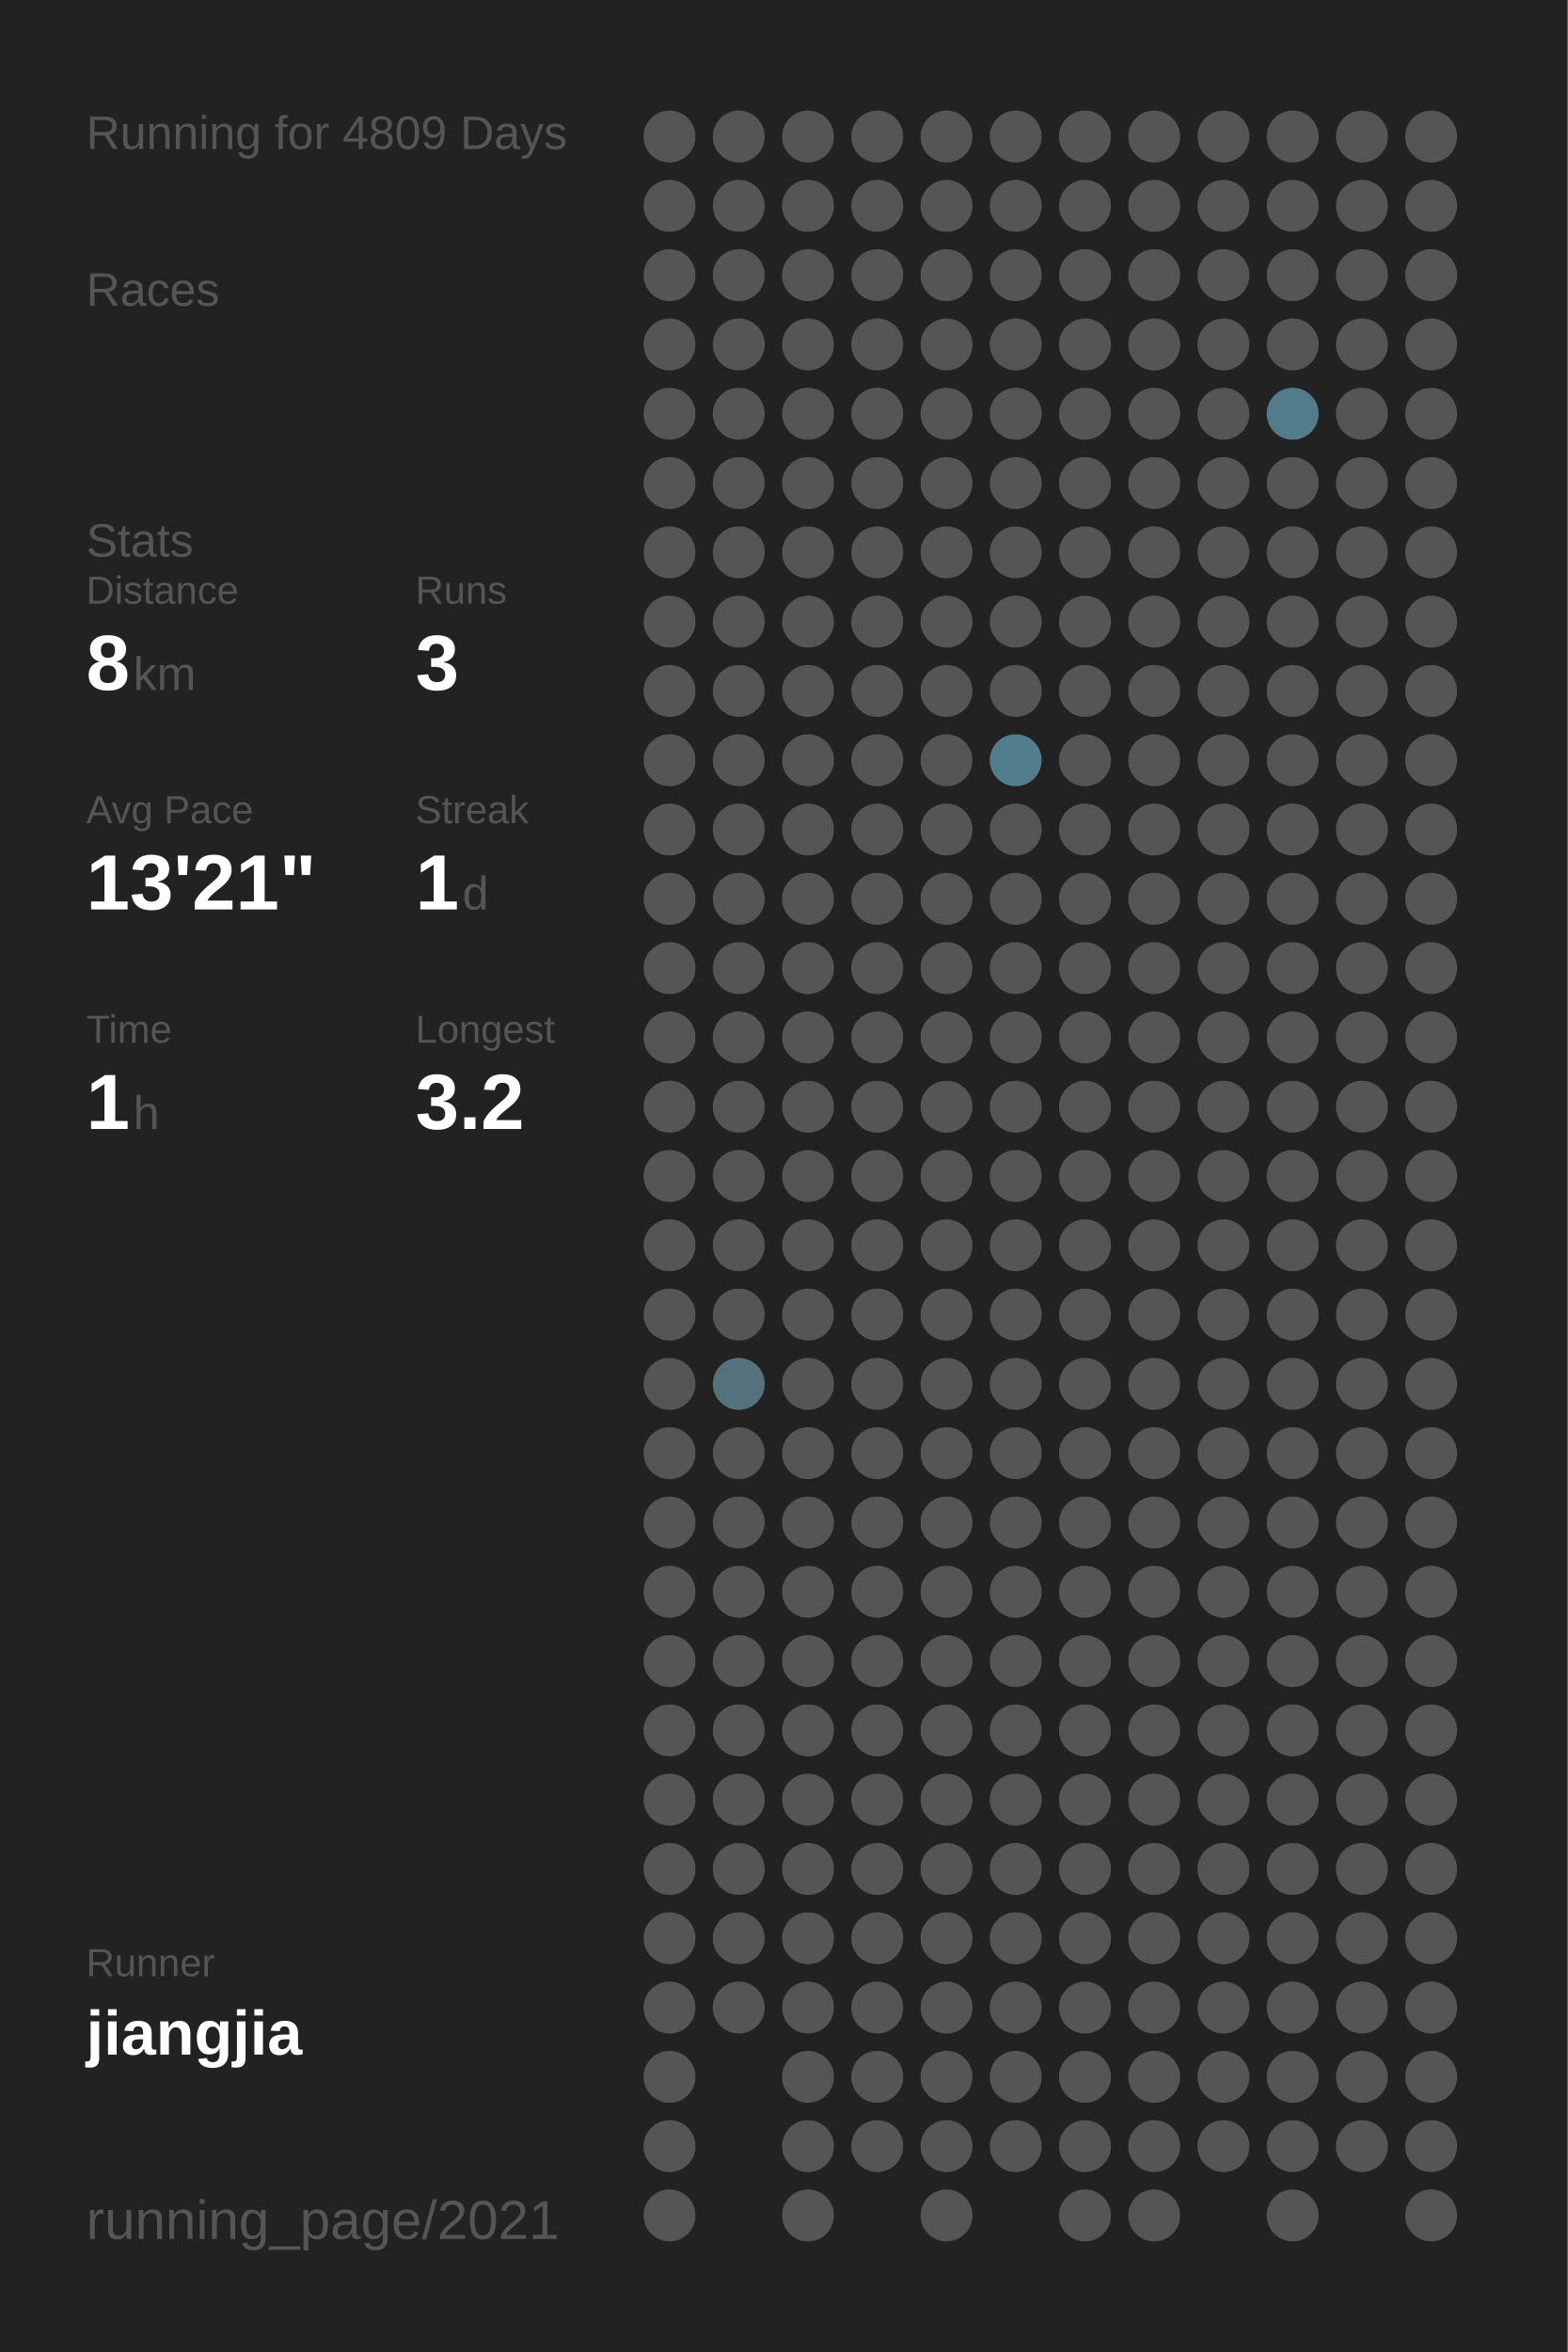
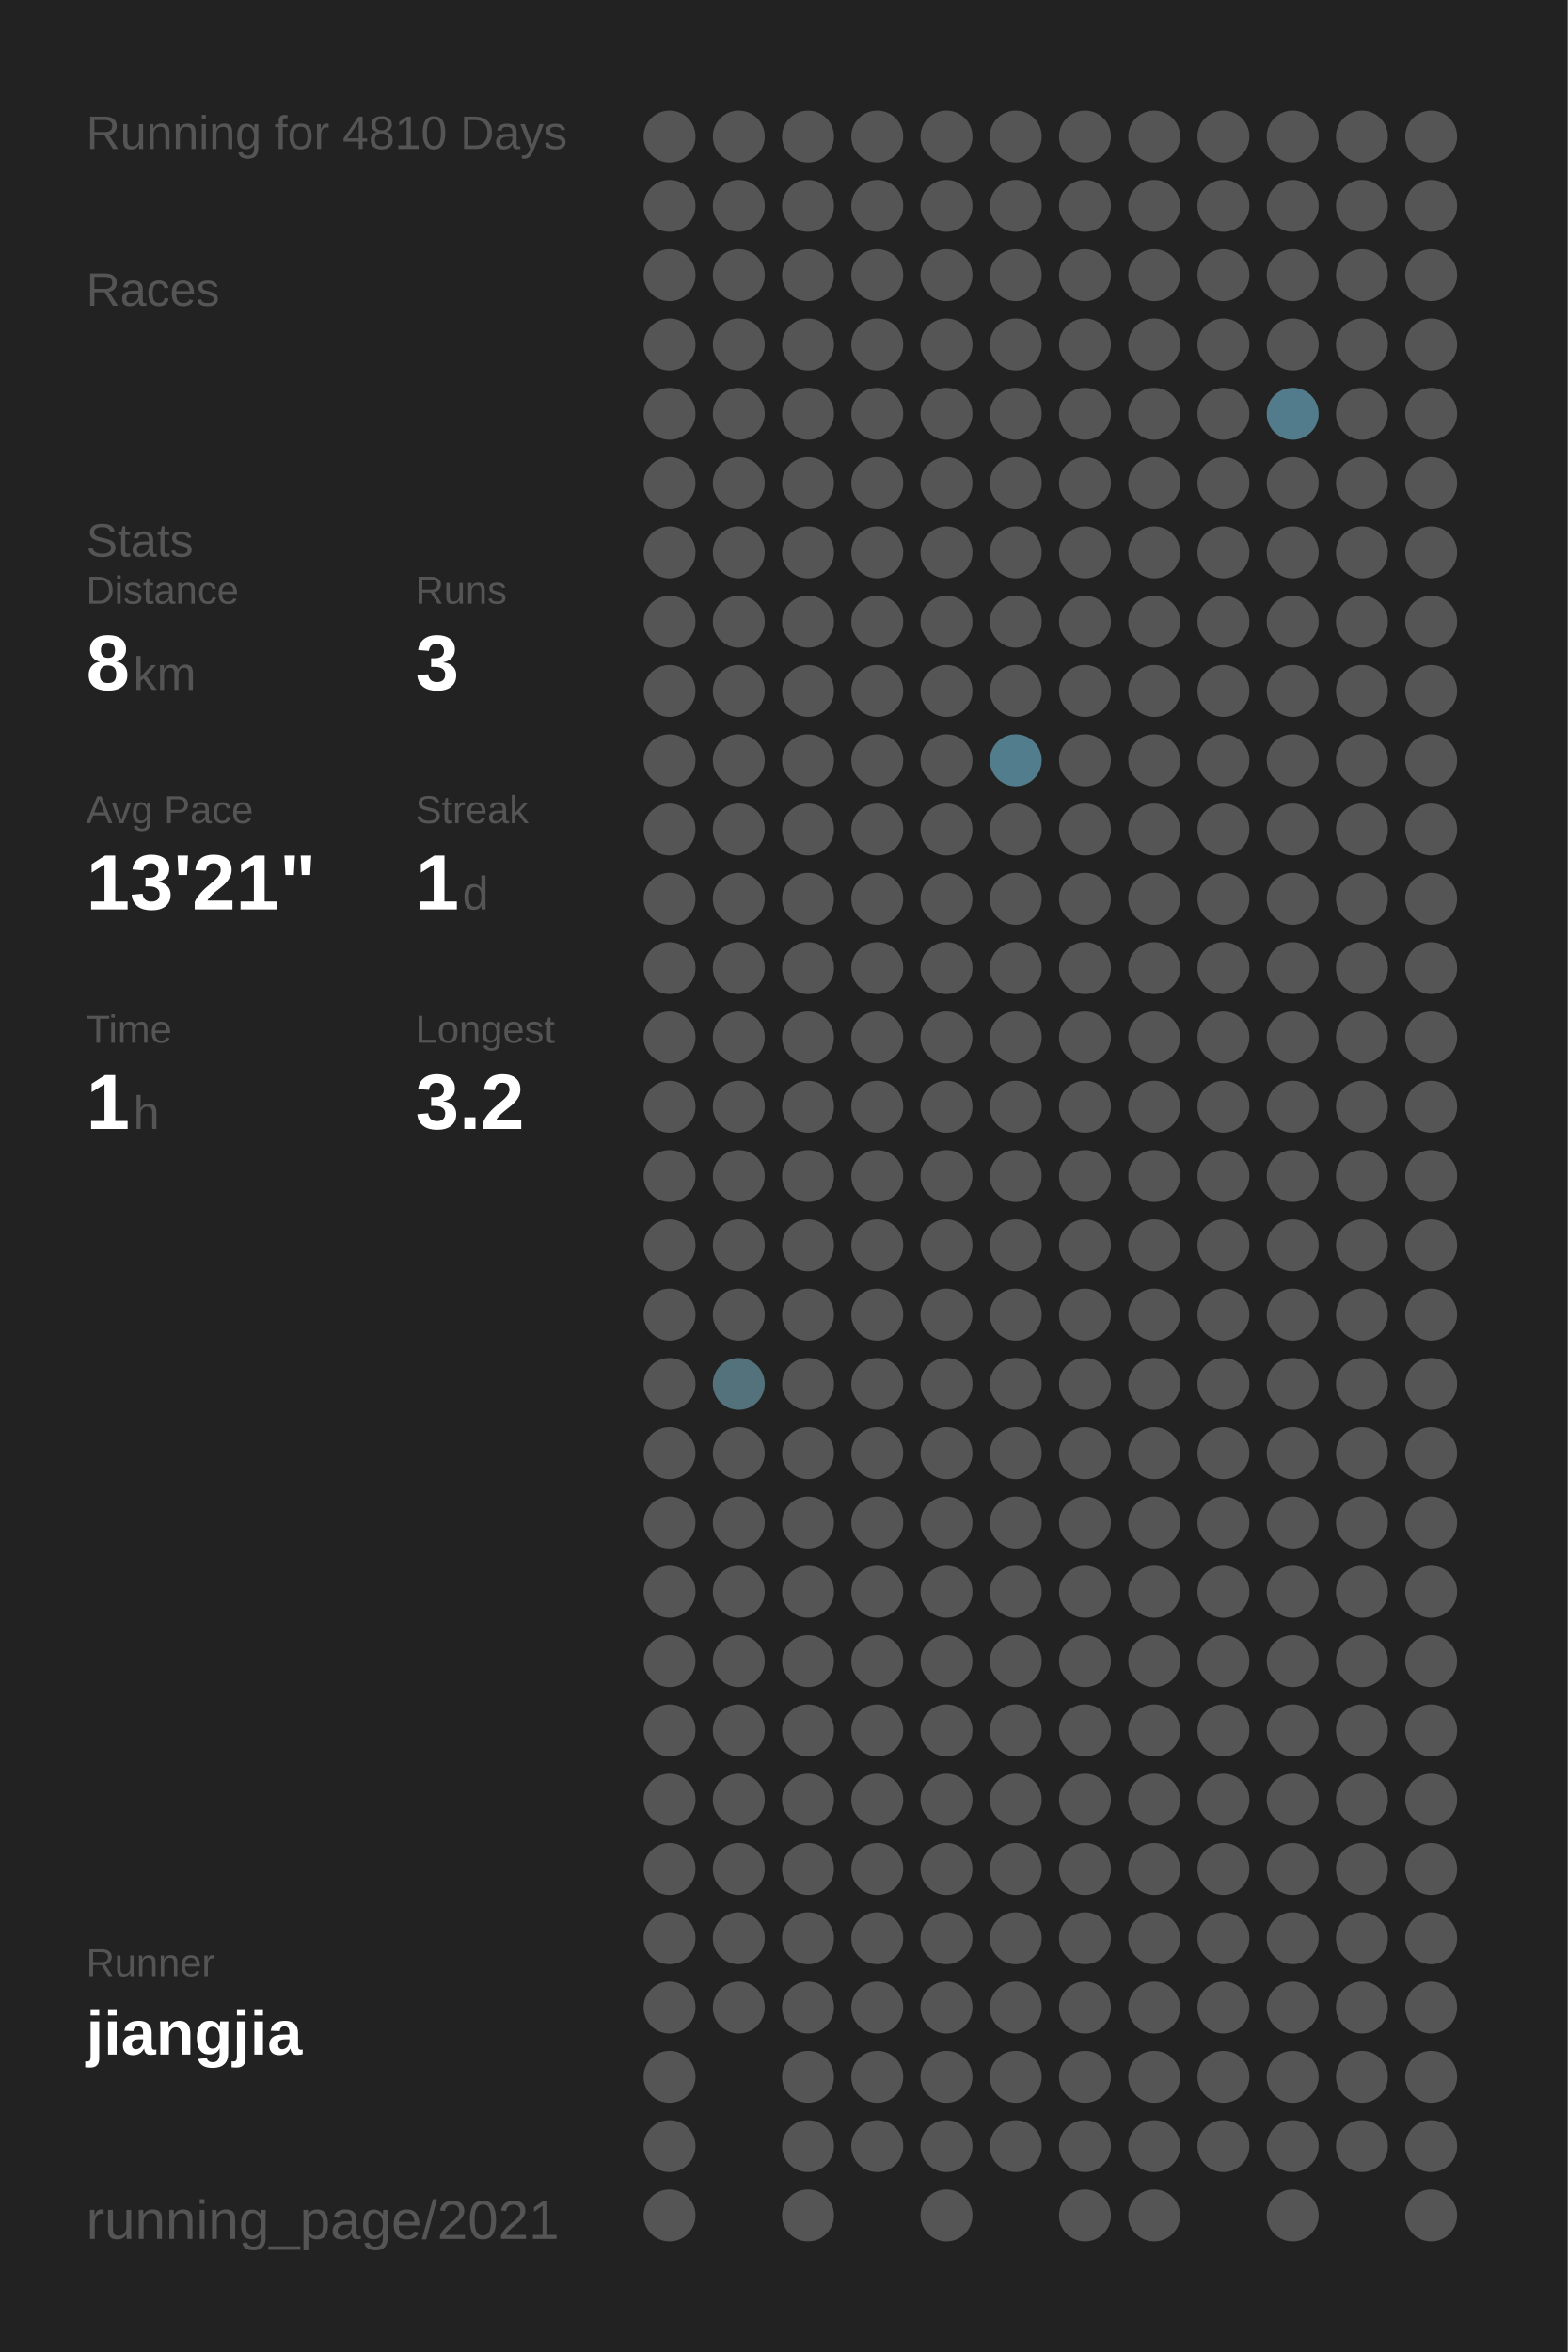
<svg xmlns="http://www.w3.org/2000/svg" baseProfile="full" height="300mm" version="1.1" viewBox="0,0,200,300" width="200mm">
  <defs />
  <rect fill="#222222" height="300" width="200" x="0" y="0" />
-   <text fill="#555555" style="font-size:6px; font-family:Arial;" x="11" y="19">Running for 4809 Days</text>
+   <text fill="#555555" style="font-size:6px; font-family:Arial;" x="11" y="19">Running for 4810 Days</text>
  <text fill="#555555" style="font-size:6px; font-family:Arial;" x="11" y="39">Races</text>
  <text fill="#555555" style="font-size:6px; font-family:Arial;" x="11" y="71">Stats</text>
  <text fill="#555555" style="font-size:5px; font-family:Arial;" x="11" y="77">Distance</text>
  <text fill="#FFFFFF" style="font-size:10px; font-family:Arial; font-weight:bold;" x="11" y="88">8</text>
  <text fill="#555555" style="font-size:6px; font-family:Arial;" x="17" y="88">km</text>
  <text fill="#555555" style="font-size:5px; font-family:Arial;" x="53" y="77">Runs</text>
  <text fill="#FFFFFF" style="font-size:10px; font-family:Arial; font-weight:bold;" x="53" y="88">3</text>
  <text fill="#555555" style="font-size:5px; font-family:Arial;" x="11" y="105">Avg Pace</text>
  <text fill="#FFFFFF" style="font-size:10px; font-family:Arial; font-weight:bold;" x="11" y="116">13'21"</text>
  <text fill="#555555" style="font-size:5px; font-family:Arial;" x="53" y="105">Streak</text>
  <text fill="#FFFFFF" style="font-size:10px; font-family:Arial; font-weight:bold;" x="53" y="116">1</text>
  <text fill="#555555" style="font-size:6px; font-family:Arial;" x="59" y="116">d</text>
  <text fill="#555555" style="font-size:5px; font-family:Arial;" x="11" y="133">Time</text>
  <text fill="#FFFFFF" style="font-size:10px; font-family:Arial; font-weight:bold;" x="11" y="144">1</text>
  <text fill="#555555" style="font-size:6px; font-family:Arial;" x="17" y="144">h</text>
  <text fill="#555555" style="font-size:5px; font-family:Arial;" x="53" y="133">Longest</text>
  <text fill="#FFFFFF" style="font-size:10px; font-family:Arial; font-weight:bold;" x="53" y="144">3.2</text>
  <text fill="#555555" style="font-size:5px; font-family:Arial;" x="11" y="252.065">Runner</text>
  <text fill="#FFFFFF" style="font-size:8px; font-family:Arial; font-weight:bold;" x="11" y="262.065">jiangjia</text>
  <text fill="#555555" style="font-size:7px; font-family:Arial;" x="11" y="285.581">running_page/2021</text>
  <circle cx="85.417" cy="17.419" fill="#555555" r="3.312" />
  <circle cx="85.417" cy="26.258" fill="#555555" r="3.312" />
  <circle cx="85.417" cy="35.097" fill="#555555" r="3.312" />
  <circle cx="85.417" cy="43.935" fill="#555555" r="3.312" />
  <circle cx="85.417" cy="52.774" fill="#555555" r="3.312" />
  <circle cx="85.417" cy="61.613" fill="#555555" r="3.312" />
  <circle cx="85.417" cy="70.452" fill="#555555" r="3.312" />
  <circle cx="85.417" cy="79.29" fill="#555555" r="3.312" />
  <circle cx="85.417" cy="88.129" fill="#555555" r="3.312" />
  <circle cx="85.417" cy="96.968" fill="#555555" r="3.312" />
  <circle cx="85.417" cy="105.806" fill="#555555" r="3.312" />
  <circle cx="85.417" cy="114.645" fill="#555555" r="3.312" />
  <circle cx="85.417" cy="123.484" fill="#555555" r="3.312" />
  <circle cx="85.417" cy="132.323" fill="#555555" r="3.312" />
  <circle cx="85.417" cy="141.161" fill="#555555" r="3.312" />
  <circle cx="85.417" cy="150" fill="#555555" r="3.312" />
  <circle cx="85.417" cy="158.839" fill="#555555" r="3.312" />
  <circle cx="85.417" cy="167.677" fill="#555555" r="3.312" />
  <circle cx="85.417" cy="176.516" fill="#555555" r="3.312" />
  <circle cx="85.417" cy="185.355" fill="#555555" r="3.312" />
  <circle cx="85.417" cy="194.194" fill="#555555" r="3.312" />
  <circle cx="85.417" cy="203.032" fill="#555555" r="3.312" />
  <circle cx="85.417" cy="211.871" fill="#555555" r="3.312" />
  <circle cx="85.417" cy="220.71" fill="#555555" r="3.312" />
  <circle cx="85.417" cy="229.548" fill="#555555" r="3.312" />
  <circle cx="85.417" cy="238.387" fill="#555555" r="3.312" />
  <circle cx="85.417" cy="247.226" fill="#555555" r="3.312" />
  <circle cx="85.417" cy="256.065" fill="#555555" r="3.312" />
  <circle cx="85.417" cy="264.903" fill="#555555" r="3.312" />
  <circle cx="85.417" cy="273.742" fill="#555555" r="3.312" />
  <circle cx="85.417" cy="282.581" fill="#555555" r="3.312" />
  <circle cx="94.25" cy="17.419" fill="#555555" r="3.312" />
  <circle cx="94.25" cy="26.258" fill="#555555" r="3.312" />
  <circle cx="94.25" cy="35.097" fill="#555555" r="3.312" />
  <circle cx="94.25" cy="43.935" fill="#555555" r="3.312" />
  <circle cx="94.25" cy="52.774" fill="#555555" r="3.312" />
  <circle cx="94.25" cy="61.613" fill="#555555" r="3.312" />
  <circle cx="94.25" cy="70.452" fill="#555555" r="3.312" />
  <circle cx="94.25" cy="79.29" fill="#555555" r="3.312" />
  <circle cx="94.25" cy="88.129" fill="#555555" r="3.312" />
  <circle cx="94.25" cy="96.968" fill="#555555" r="3.312" />
  <circle cx="94.25" cy="105.806" fill="#555555" r="3.312" />
  <circle cx="94.25" cy="114.645" fill="#555555" r="3.312" />
  <circle cx="94.25" cy="123.484" fill="#555555" r="3.312" />
  <circle cx="94.25" cy="132.323" fill="#555555" r="3.312" />
  <circle cx="94.25" cy="141.161" fill="#555555" r="3.312" />
  <circle cx="94.25" cy="150" fill="#555555" r="3.312" />
  <circle cx="94.25" cy="158.839" fill="#555555" r="3.312" />
  <circle cx="94.25" cy="167.677" fill="#555555" r="3.312" />
  <circle cx="94.25" cy="176.516" fill="#53727c" r="3.312" />
  <circle cx="94.25" cy="185.355" fill="#555555" r="3.312" />
  <circle cx="94.25" cy="194.194" fill="#555555" r="3.312" />
  <circle cx="94.25" cy="203.032" fill="#555555" r="3.312" />
  <circle cx="94.25" cy="211.871" fill="#555555" r="3.312" />
  <circle cx="94.25" cy="220.71" fill="#555555" r="3.312" />
  <circle cx="94.25" cy="229.548" fill="#555555" r="3.312" />
  <circle cx="94.25" cy="238.387" fill="#555555" r="3.312" />
  <circle cx="94.25" cy="247.226" fill="#555555" r="3.312" />
  <circle cx="94.25" cy="256.065" fill="#555555" r="3.312" />
  <circle cx="103.083" cy="17.419" fill="#555555" r="3.312" />
  <circle cx="103.083" cy="26.258" fill="#555555" r="3.312" />
  <circle cx="103.083" cy="35.097" fill="#555555" r="3.312" />
  <circle cx="103.083" cy="43.935" fill="#555555" r="3.312" />
  <circle cx="103.083" cy="52.774" fill="#555555" r="3.312" />
  <circle cx="103.083" cy="61.613" fill="#555555" r="3.312" />
  <circle cx="103.083" cy="70.452" fill="#555555" r="3.312" />
  <circle cx="103.083" cy="79.29" fill="#555555" r="3.312" />
  <circle cx="103.083" cy="88.129" fill="#555555" r="3.312" />
  <circle cx="103.083" cy="96.968" fill="#555555" r="3.312" />
  <circle cx="103.083" cy="105.806" fill="#555555" r="3.312" />
  <circle cx="103.083" cy="114.645" fill="#555555" r="3.312" />
  <circle cx="103.083" cy="123.484" fill="#555555" r="3.312" />
  <circle cx="103.083" cy="132.323" fill="#555555" r="3.312" />
  <circle cx="103.083" cy="141.161" fill="#555555" r="3.312" />
  <circle cx="103.083" cy="150" fill="#555555" r="3.312" />
  <circle cx="103.083" cy="158.839" fill="#555555" r="3.312" />
  <circle cx="103.083" cy="167.677" fill="#555555" r="3.312" />
  <circle cx="103.083" cy="176.516" fill="#555555" r="3.312" />
  <circle cx="103.083" cy="185.355" fill="#555555" r="3.312" />
  <circle cx="103.083" cy="194.194" fill="#555555" r="3.312" />
  <circle cx="103.083" cy="203.032" fill="#555555" r="3.312" />
  <circle cx="103.083" cy="211.871" fill="#555555" r="3.312" />
  <circle cx="103.083" cy="220.71" fill="#555555" r="3.312" />
  <circle cx="103.083" cy="229.548" fill="#555555" r="3.312" />
  <circle cx="103.083" cy="238.387" fill="#555555" r="3.312" />
  <circle cx="103.083" cy="247.226" fill="#555555" r="3.312" />
  <circle cx="103.083" cy="256.065" fill="#555555" r="3.312" />
  <circle cx="103.083" cy="264.903" fill="#555555" r="3.312" />
  <circle cx="103.083" cy="273.742" fill="#555555" r="3.312" />
  <circle cx="103.083" cy="282.581" fill="#555555" r="3.312" />
  <circle cx="111.917" cy="17.419" fill="#555555" r="3.312" />
  <circle cx="111.917" cy="26.258" fill="#555555" r="3.312" />
  <circle cx="111.917" cy="35.097" fill="#555555" r="3.312" />
  <circle cx="111.917" cy="43.935" fill="#555555" r="3.312" />
  <circle cx="111.917" cy="52.774" fill="#555555" r="3.312" />
  <circle cx="111.917" cy="61.613" fill="#555555" r="3.312" />
  <circle cx="111.917" cy="70.452" fill="#555555" r="3.312" />
  <circle cx="111.917" cy="79.29" fill="#555555" r="3.312" />
  <circle cx="111.917" cy="88.129" fill="#555555" r="3.312" />
  <circle cx="111.917" cy="96.968" fill="#555555" r="3.312" />
  <circle cx="111.917" cy="105.806" fill="#555555" r="3.312" />
  <circle cx="111.917" cy="114.645" fill="#555555" r="3.312" />
  <circle cx="111.917" cy="123.484" fill="#555555" r="3.312" />
  <circle cx="111.917" cy="132.323" fill="#555555" r="3.312" />
  <circle cx="111.917" cy="141.161" fill="#555555" r="3.312" />
  <circle cx="111.917" cy="150" fill="#555555" r="3.312" />
  <circle cx="111.917" cy="158.839" fill="#555555" r="3.312" />
  <circle cx="111.917" cy="167.677" fill="#555555" r="3.312" />
  <circle cx="111.917" cy="176.516" fill="#555555" r="3.312" />
  <circle cx="111.917" cy="185.355" fill="#555555" r="3.312" />
  <circle cx="111.917" cy="194.194" fill="#555555" r="3.312" />
  <circle cx="111.917" cy="203.032" fill="#555555" r="3.312" />
  <circle cx="111.917" cy="211.871" fill="#555555" r="3.312" />
  <circle cx="111.917" cy="220.71" fill="#555555" r="3.312" />
  <circle cx="111.917" cy="229.548" fill="#555555" r="3.312" />
  <circle cx="111.917" cy="238.387" fill="#555555" r="3.312" />
  <circle cx="111.917" cy="247.226" fill="#555555" r="3.312" />
  <circle cx="111.917" cy="256.065" fill="#555555" r="3.312" />
  <circle cx="111.917" cy="264.903" fill="#555555" r="3.312" />
  <circle cx="111.917" cy="273.742" fill="#555555" r="3.312" />
  <circle cx="120.75" cy="17.419" fill="#555555" r="3.312" />
  <circle cx="120.75" cy="26.258" fill="#555555" r="3.312" />
  <circle cx="120.75" cy="35.097" fill="#555555" r="3.312" />
  <circle cx="120.75" cy="43.935" fill="#555555" r="3.312" />
  <circle cx="120.75" cy="52.774" fill="#555555" r="3.312" />
  <circle cx="120.75" cy="61.613" fill="#555555" r="3.312" />
  <circle cx="120.75" cy="70.452" fill="#555555" r="3.312" />
  <circle cx="120.75" cy="79.29" fill="#555555" r="3.312" />
  <circle cx="120.75" cy="88.129" fill="#555555" r="3.312" />
  <circle cx="120.75" cy="96.968" fill="#555555" r="3.312" />
  <circle cx="120.75" cy="105.806" fill="#555555" r="3.312" />
  <circle cx="120.75" cy="114.645" fill="#555555" r="3.312" />
  <circle cx="120.75" cy="123.484" fill="#555555" r="3.312" />
  <circle cx="120.75" cy="132.323" fill="#555555" r="3.312" />
  <circle cx="120.75" cy="141.161" fill="#555555" r="3.312" />
  <circle cx="120.75" cy="150" fill="#555555" r="3.312" />
  <circle cx="120.75" cy="158.839" fill="#555555" r="3.312" />
  <circle cx="120.75" cy="167.677" fill="#555555" r="3.312" />
  <circle cx="120.75" cy="176.516" fill="#555555" r="3.312" />
  <circle cx="120.75" cy="185.355" fill="#555555" r="3.312" />
  <circle cx="120.75" cy="194.194" fill="#555555" r="3.312" />
  <circle cx="120.75" cy="203.032" fill="#555555" r="3.312" />
  <circle cx="120.75" cy="211.871" fill="#555555" r="3.312" />
  <circle cx="120.75" cy="220.71" fill="#555555" r="3.312" />
  <circle cx="120.75" cy="229.548" fill="#555555" r="3.312" />
  <circle cx="120.75" cy="238.387" fill="#555555" r="3.312" />
  <circle cx="120.75" cy="247.226" fill="#555555" r="3.312" />
  <circle cx="120.75" cy="256.065" fill="#555555" r="3.312" />
  <circle cx="120.75" cy="264.903" fill="#555555" r="3.312" />
  <circle cx="120.75" cy="273.742" fill="#555555" r="3.312" />
  <circle cx="120.75" cy="282.581" fill="#555555" r="3.312" />
  <circle cx="129.583" cy="17.419" fill="#555555" r="3.312" />
  <circle cx="129.583" cy="26.258" fill="#555555" r="3.312" />
  <circle cx="129.583" cy="35.097" fill="#555555" r="3.312" />
  <circle cx="129.583" cy="43.935" fill="#555555" r="3.312" />
  <circle cx="129.583" cy="52.774" fill="#555555" r="3.312" />
  <circle cx="129.583" cy="61.613" fill="#555555" r="3.312" />
  <circle cx="129.583" cy="70.452" fill="#555555" r="3.312" />
  <circle cx="129.583" cy="79.29" fill="#555555" r="3.312" />
  <circle cx="129.583" cy="88.129" fill="#555555" r="3.312" />
  <circle cx="129.583" cy="96.968" fill="#527d8c" r="3.312" />
  <circle cx="129.583" cy="105.806" fill="#555555" r="3.312" />
  <circle cx="129.583" cy="114.645" fill="#555555" r="3.312" />
  <circle cx="129.583" cy="123.484" fill="#555555" r="3.312" />
  <circle cx="129.583" cy="132.323" fill="#555555" r="3.312" />
  <circle cx="129.583" cy="141.161" fill="#555555" r="3.312" />
  <circle cx="129.583" cy="150" fill="#555555" r="3.312" />
  <circle cx="129.583" cy="158.839" fill="#555555" r="3.312" />
  <circle cx="129.583" cy="167.677" fill="#555555" r="3.312" />
  <circle cx="129.583" cy="176.516" fill="#555555" r="3.312" />
  <circle cx="129.583" cy="185.355" fill="#555555" r="3.312" />
  <circle cx="129.583" cy="194.194" fill="#555555" r="3.312" />
  <circle cx="129.583" cy="203.032" fill="#555555" r="3.312" />
  <circle cx="129.583" cy="211.871" fill="#555555" r="3.312" />
  <circle cx="129.583" cy="220.71" fill="#555555" r="3.312" />
  <circle cx="129.583" cy="229.548" fill="#555555" r="3.312" />
  <circle cx="129.583" cy="238.387" fill="#555555" r="3.312" />
  <circle cx="129.583" cy="247.226" fill="#555555" r="3.312" />
  <circle cx="129.583" cy="256.065" fill="#555555" r="3.312" />
  <circle cx="129.583" cy="264.903" fill="#555555" r="3.312" />
  <circle cx="129.583" cy="273.742" fill="#555555" r="3.312" />
  <circle cx="138.417" cy="17.419" fill="#555555" r="3.312" />
  <circle cx="138.417" cy="26.258" fill="#555555" r="3.312" />
  <circle cx="138.417" cy="35.097" fill="#555555" r="3.312" />
  <circle cx="138.417" cy="43.935" fill="#555555" r="3.312" />
  <circle cx="138.417" cy="52.774" fill="#555555" r="3.312" />
  <circle cx="138.417" cy="61.613" fill="#555555" r="3.312" />
  <circle cx="138.417" cy="70.452" fill="#555555" r="3.312" />
  <circle cx="138.417" cy="79.29" fill="#555555" r="3.312" />
  <circle cx="138.417" cy="88.129" fill="#555555" r="3.312" />
  <circle cx="138.417" cy="96.968" fill="#555555" r="3.312" />
  <circle cx="138.417" cy="105.806" fill="#555555" r="3.312" />
  <circle cx="138.417" cy="114.645" fill="#555555" r="3.312" />
  <circle cx="138.417" cy="123.484" fill="#555555" r="3.312" />
  <circle cx="138.417" cy="132.323" fill="#555555" r="3.312" />
  <circle cx="138.417" cy="141.161" fill="#555555" r="3.312" />
  <circle cx="138.417" cy="150" fill="#555555" r="3.312" />
  <circle cx="138.417" cy="158.839" fill="#555555" r="3.312" />
  <circle cx="138.417" cy="167.677" fill="#555555" r="3.312" />
  <circle cx="138.417" cy="176.516" fill="#555555" r="3.312" />
  <circle cx="138.417" cy="185.355" fill="#555555" r="3.312" />
  <circle cx="138.417" cy="194.194" fill="#555555" r="3.312" />
  <circle cx="138.417" cy="203.032" fill="#555555" r="3.312" />
  <circle cx="138.417" cy="211.871" fill="#555555" r="3.312" />
  <circle cx="138.417" cy="220.71" fill="#555555" r="3.312" />
  <circle cx="138.417" cy="229.548" fill="#555555" r="3.312" />
  <circle cx="138.417" cy="238.387" fill="#555555" r="3.312" />
  <circle cx="138.417" cy="247.226" fill="#555555" r="3.312" />
  <circle cx="138.417" cy="256.065" fill="#555555" r="3.312" />
  <circle cx="138.417" cy="264.903" fill="#555555" r="3.312" />
  <circle cx="138.417" cy="273.742" fill="#555555" r="3.312" />
  <circle cx="138.417" cy="282.581" fill="#555555" r="3.312" />
  <circle cx="147.25" cy="17.419" fill="#555555" r="3.312" />
  <circle cx="147.25" cy="26.258" fill="#555555" r="3.312" />
  <circle cx="147.25" cy="35.097" fill="#555555" r="3.312" />
  <circle cx="147.25" cy="43.935" fill="#555555" r="3.312" />
  <circle cx="147.25" cy="52.774" fill="#555555" r="3.312" />
  <circle cx="147.25" cy="61.613" fill="#555555" r="3.312" />
  <circle cx="147.25" cy="70.452" fill="#555555" r="3.312" />
  <circle cx="147.25" cy="79.29" fill="#555555" r="3.312" />
  <circle cx="147.25" cy="88.129" fill="#555555" r="3.312" />
  <circle cx="147.25" cy="96.968" fill="#555555" r="3.312" />
  <circle cx="147.25" cy="105.806" fill="#555555" r="3.312" />
  <circle cx="147.25" cy="114.645" fill="#555555" r="3.312" />
  <circle cx="147.25" cy="123.484" fill="#555555" r="3.312" />
  <circle cx="147.25" cy="132.323" fill="#555555" r="3.312" />
  <circle cx="147.25" cy="141.161" fill="#555555" r="3.312" />
  <circle cx="147.25" cy="150" fill="#555555" r="3.312" />
  <circle cx="147.25" cy="158.839" fill="#555555" r="3.312" />
  <circle cx="147.25" cy="167.677" fill="#555555" r="3.312" />
  <circle cx="147.25" cy="176.516" fill="#555555" r="3.312" />
  <circle cx="147.25" cy="185.355" fill="#555555" r="3.312" />
  <circle cx="147.25" cy="194.194" fill="#555555" r="3.312" />
  <circle cx="147.25" cy="203.032" fill="#555555" r="3.312" />
  <circle cx="147.25" cy="211.871" fill="#555555" r="3.312" />
  <circle cx="147.25" cy="220.71" fill="#555555" r="3.312" />
  <circle cx="147.25" cy="229.548" fill="#555555" r="3.312" />
  <circle cx="147.25" cy="238.387" fill="#555555" r="3.312" />
  <circle cx="147.25" cy="247.226" fill="#555555" r="3.312" />
  <circle cx="147.25" cy="256.065" fill="#555555" r="3.312" />
  <circle cx="147.25" cy="264.903" fill="#555555" r="3.312" />
  <circle cx="147.25" cy="273.742" fill="#555555" r="3.312" />
  <circle cx="147.25" cy="282.581" fill="#555555" r="3.312" />
  <circle cx="156.083" cy="17.419" fill="#555555" r="3.312" />
  <circle cx="156.083" cy="26.258" fill="#555555" r="3.312" />
  <circle cx="156.083" cy="35.097" fill="#555555" r="3.312" />
  <circle cx="156.083" cy="43.935" fill="#555555" r="3.312" />
  <circle cx="156.083" cy="52.774" fill="#555555" r="3.312" />
  <circle cx="156.083" cy="61.613" fill="#555555" r="3.312" />
  <circle cx="156.083" cy="70.452" fill="#555555" r="3.312" />
  <circle cx="156.083" cy="79.29" fill="#555555" r="3.312" />
  <circle cx="156.083" cy="88.129" fill="#555555" r="3.312" />
  <circle cx="156.083" cy="96.968" fill="#555555" r="3.312" />
  <circle cx="156.083" cy="105.806" fill="#555555" r="3.312" />
  <circle cx="156.083" cy="114.645" fill="#555555" r="3.312" />
  <circle cx="156.083" cy="123.484" fill="#555555" r="3.312" />
  <circle cx="156.083" cy="132.323" fill="#555555" r="3.312" />
  <circle cx="156.083" cy="141.161" fill="#555555" r="3.312" />
  <circle cx="156.083" cy="150" fill="#555555" r="3.312" />
  <circle cx="156.083" cy="158.839" fill="#555555" r="3.312" />
  <circle cx="156.083" cy="167.677" fill="#555555" r="3.312" />
  <circle cx="156.083" cy="176.516" fill="#555555" r="3.312" />
  <circle cx="156.083" cy="185.355" fill="#555555" r="3.312" />
  <circle cx="156.083" cy="194.194" fill="#555555" r="3.312" />
  <circle cx="156.083" cy="203.032" fill="#555555" r="3.312" />
  <circle cx="156.083" cy="211.871" fill="#555555" r="3.312" />
  <circle cx="156.083" cy="220.71" fill="#555555" r="3.312" />
  <circle cx="156.083" cy="229.548" fill="#555555" r="3.312" />
  <circle cx="156.083" cy="238.387" fill="#555555" r="3.312" />
  <circle cx="156.083" cy="247.226" fill="#555555" r="3.312" />
  <circle cx="156.083" cy="256.065" fill="#555555" r="3.312" />
  <circle cx="156.083" cy="264.903" fill="#555555" r="3.312" />
  <circle cx="156.083" cy="273.742" fill="#555555" r="3.312" />
  <circle cx="164.917" cy="17.419" fill="#555555" r="3.312" />
  <circle cx="164.917" cy="26.258" fill="#555555" r="3.312" />
  <circle cx="164.917" cy="35.097" fill="#555555" r="3.312" />
  <circle cx="164.917" cy="43.935" fill="#555555" r="3.312" />
  <circle cx="164.917" cy="52.774" fill="#527c8b" r="3.312" />
  <circle cx="164.917" cy="61.613" fill="#555555" r="3.312" />
  <circle cx="164.917" cy="70.452" fill="#555555" r="3.312" />
  <circle cx="164.917" cy="79.29" fill="#555555" r="3.312" />
  <circle cx="164.917" cy="88.129" fill="#555555" r="3.312" />
  <circle cx="164.917" cy="96.968" fill="#555555" r="3.312" />
  <circle cx="164.917" cy="105.806" fill="#555555" r="3.312" />
  <circle cx="164.917" cy="114.645" fill="#555555" r="3.312" />
  <circle cx="164.917" cy="123.484" fill="#555555" r="3.312" />
  <circle cx="164.917" cy="132.323" fill="#555555" r="3.312" />
  <circle cx="164.917" cy="141.161" fill="#555555" r="3.312" />
  <circle cx="164.917" cy="150" fill="#555555" r="3.312" />
  <circle cx="164.917" cy="158.839" fill="#555555" r="3.312" />
  <circle cx="164.917" cy="167.677" fill="#555555" r="3.312" />
  <circle cx="164.917" cy="176.516" fill="#555555" r="3.312" />
  <circle cx="164.917" cy="185.355" fill="#555555" r="3.312" />
  <circle cx="164.917" cy="194.194" fill="#555555" r="3.312" />
  <circle cx="164.917" cy="203.032" fill="#555555" r="3.312" />
  <circle cx="164.917" cy="211.871" fill="#555555" r="3.312" />
  <circle cx="164.917" cy="220.71" fill="#555555" r="3.312" />
  <circle cx="164.917" cy="229.548" fill="#555555" r="3.312" />
  <circle cx="164.917" cy="238.387" fill="#555555" r="3.312" />
  <circle cx="164.917" cy="247.226" fill="#555555" r="3.312" />
  <circle cx="164.917" cy="256.065" fill="#555555" r="3.312" />
  <circle cx="164.917" cy="264.903" fill="#555555" r="3.312" />
  <circle cx="164.917" cy="273.742" fill="#555555" r="3.312" />
  <circle cx="164.917" cy="282.581" fill="#555555" r="3.312" />
  <circle cx="173.75" cy="17.419" fill="#555555" r="3.312" />
  <circle cx="173.75" cy="26.258" fill="#555555" r="3.312" />
  <circle cx="173.75" cy="35.097" fill="#555555" r="3.312" />
  <circle cx="173.75" cy="43.935" fill="#555555" r="3.312" />
  <circle cx="173.75" cy="52.774" fill="#555555" r="3.312" />
  <circle cx="173.75" cy="61.613" fill="#555555" r="3.312" />
  <circle cx="173.75" cy="70.452" fill="#555555" r="3.312" />
  <circle cx="173.75" cy="79.29" fill="#555555" r="3.312" />
  <circle cx="173.75" cy="88.129" fill="#555555" r="3.312" />
  <circle cx="173.75" cy="96.968" fill="#555555" r="3.312" />
  <circle cx="173.75" cy="105.806" fill="#555555" r="3.312" />
  <circle cx="173.75" cy="114.645" fill="#555555" r="3.312" />
  <circle cx="173.75" cy="123.484" fill="#555555" r="3.312" />
  <circle cx="173.75" cy="132.323" fill="#555555" r="3.312" />
  <circle cx="173.75" cy="141.161" fill="#555555" r="3.312" />
  <circle cx="173.75" cy="150" fill="#555555" r="3.312" />
  <circle cx="173.75" cy="158.839" fill="#555555" r="3.312" />
  <circle cx="173.75" cy="167.677" fill="#555555" r="3.312" />
  <circle cx="173.75" cy="176.516" fill="#555555" r="3.312" />
  <circle cx="173.75" cy="185.355" fill="#555555" r="3.312" />
  <circle cx="173.75" cy="194.194" fill="#555555" r="3.312" />
  <circle cx="173.75" cy="203.032" fill="#555555" r="3.312" />
  <circle cx="173.75" cy="211.871" fill="#555555" r="3.312" />
  <circle cx="173.75" cy="220.71" fill="#555555" r="3.312" />
  <circle cx="173.75" cy="229.548" fill="#555555" r="3.312" />
  <circle cx="173.75" cy="238.387" fill="#555555" r="3.312" />
  <circle cx="173.75" cy="247.226" fill="#555555" r="3.312" />
  <circle cx="173.75" cy="256.065" fill="#555555" r="3.312" />
  <circle cx="173.75" cy="264.903" fill="#555555" r="3.312" />
  <circle cx="173.75" cy="273.742" fill="#555555" r="3.312" />
  <circle cx="182.583" cy="17.419" fill="#555555" r="3.312" />
  <circle cx="182.583" cy="26.258" fill="#555555" r="3.312" />
  <circle cx="182.583" cy="35.097" fill="#555555" r="3.312" />
  <circle cx="182.583" cy="43.935" fill="#555555" r="3.312" />
  <circle cx="182.583" cy="52.774" fill="#555555" r="3.312" />
  <circle cx="182.583" cy="61.613" fill="#555555" r="3.312" />
  <circle cx="182.583" cy="70.452" fill="#555555" r="3.312" />
  <circle cx="182.583" cy="79.29" fill="#555555" r="3.312" />
  <circle cx="182.583" cy="88.129" fill="#555555" r="3.312" />
  <circle cx="182.583" cy="96.968" fill="#555555" r="3.312" />
  <circle cx="182.583" cy="105.806" fill="#555555" r="3.312" />
  <circle cx="182.583" cy="114.645" fill="#555555" r="3.312" />
  <circle cx="182.583" cy="123.484" fill="#555555" r="3.312" />
  <circle cx="182.583" cy="132.323" fill="#555555" r="3.312" />
  <circle cx="182.583" cy="141.161" fill="#555555" r="3.312" />
  <circle cx="182.583" cy="150" fill="#555555" r="3.312" />
  <circle cx="182.583" cy="158.839" fill="#555555" r="3.312" />
  <circle cx="182.583" cy="167.677" fill="#555555" r="3.312" />
  <circle cx="182.583" cy="176.516" fill="#555555" r="3.312" />
  <circle cx="182.583" cy="185.355" fill="#555555" r="3.312" />
  <circle cx="182.583" cy="194.194" fill="#555555" r="3.312" />
  <circle cx="182.583" cy="203.032" fill="#555555" r="3.312" />
  <circle cx="182.583" cy="211.871" fill="#555555" r="3.312" />
  <circle cx="182.583" cy="220.71" fill="#555555" r="3.312" />
  <circle cx="182.583" cy="229.548" fill="#555555" r="3.312" />
  <circle cx="182.583" cy="238.387" fill="#555555" r="3.312" />
  <circle cx="182.583" cy="247.226" fill="#555555" r="3.312" />
  <circle cx="182.583" cy="256.065" fill="#555555" r="3.312" />
  <circle cx="182.583" cy="264.903" fill="#555555" r="3.312" />
  <circle cx="182.583" cy="273.742" fill="#555555" r="3.312" />
  <circle cx="182.583" cy="282.581" fill="#555555" r="3.312" />
</svg>
